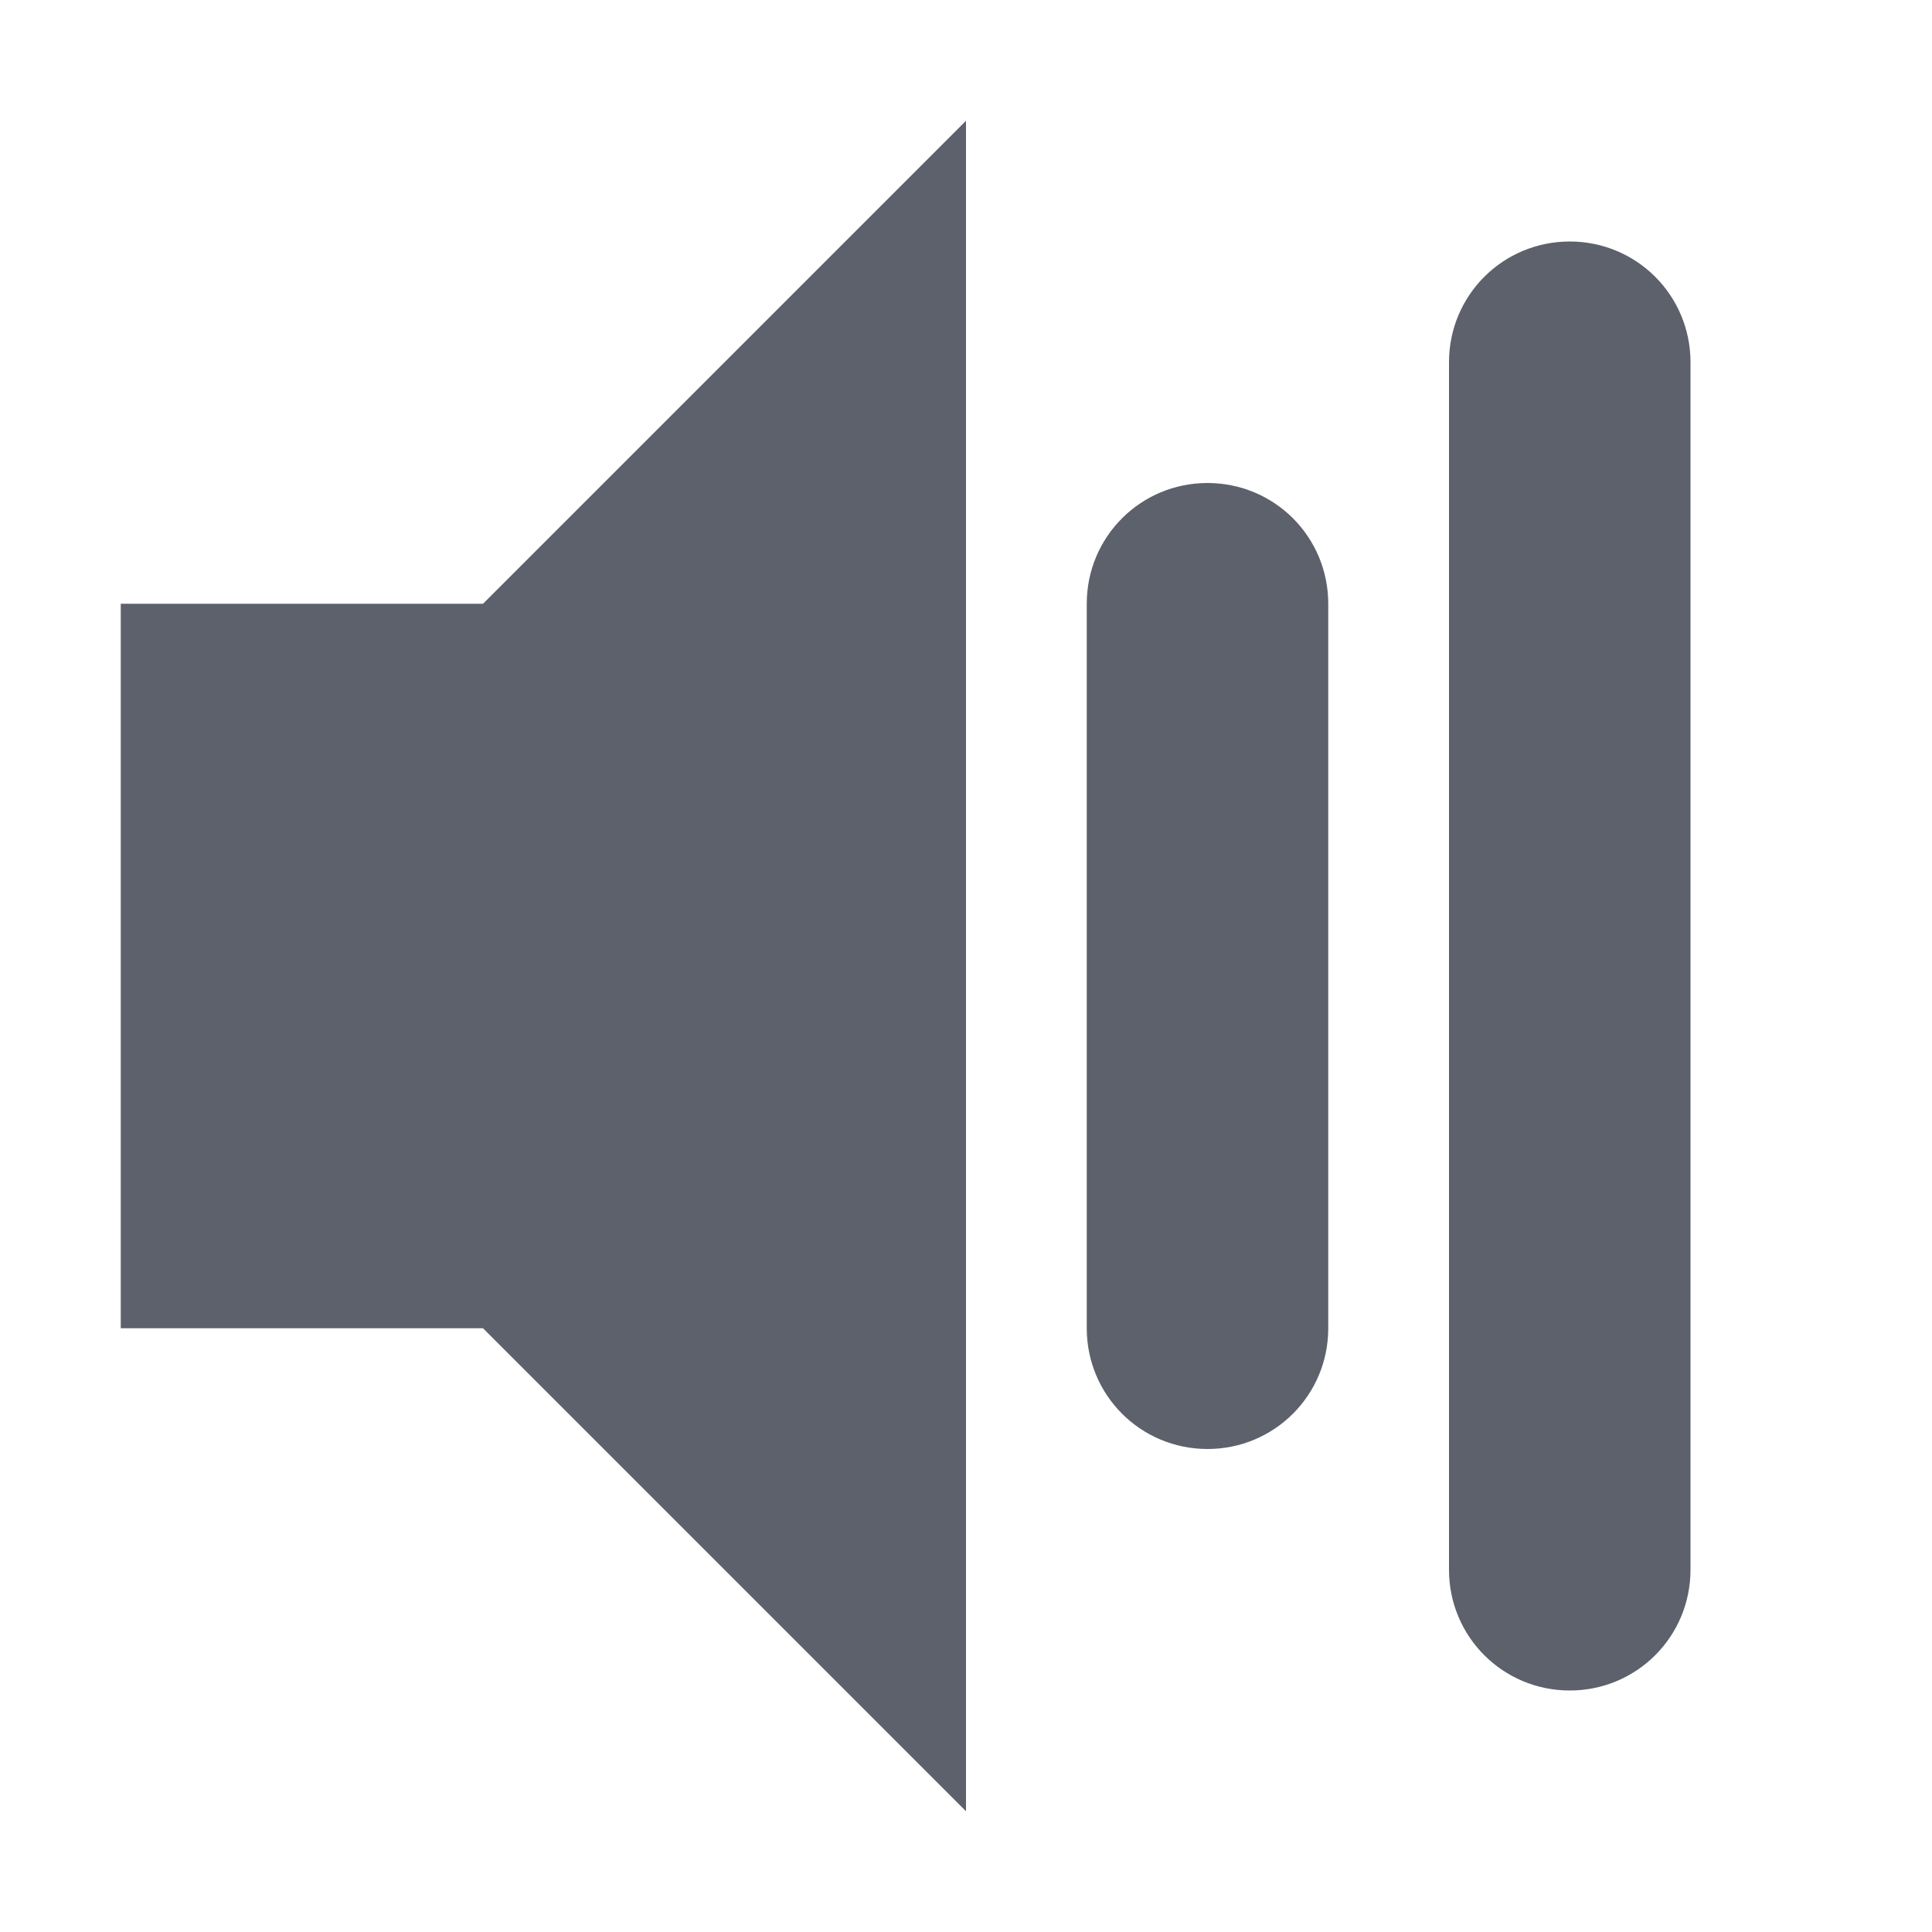
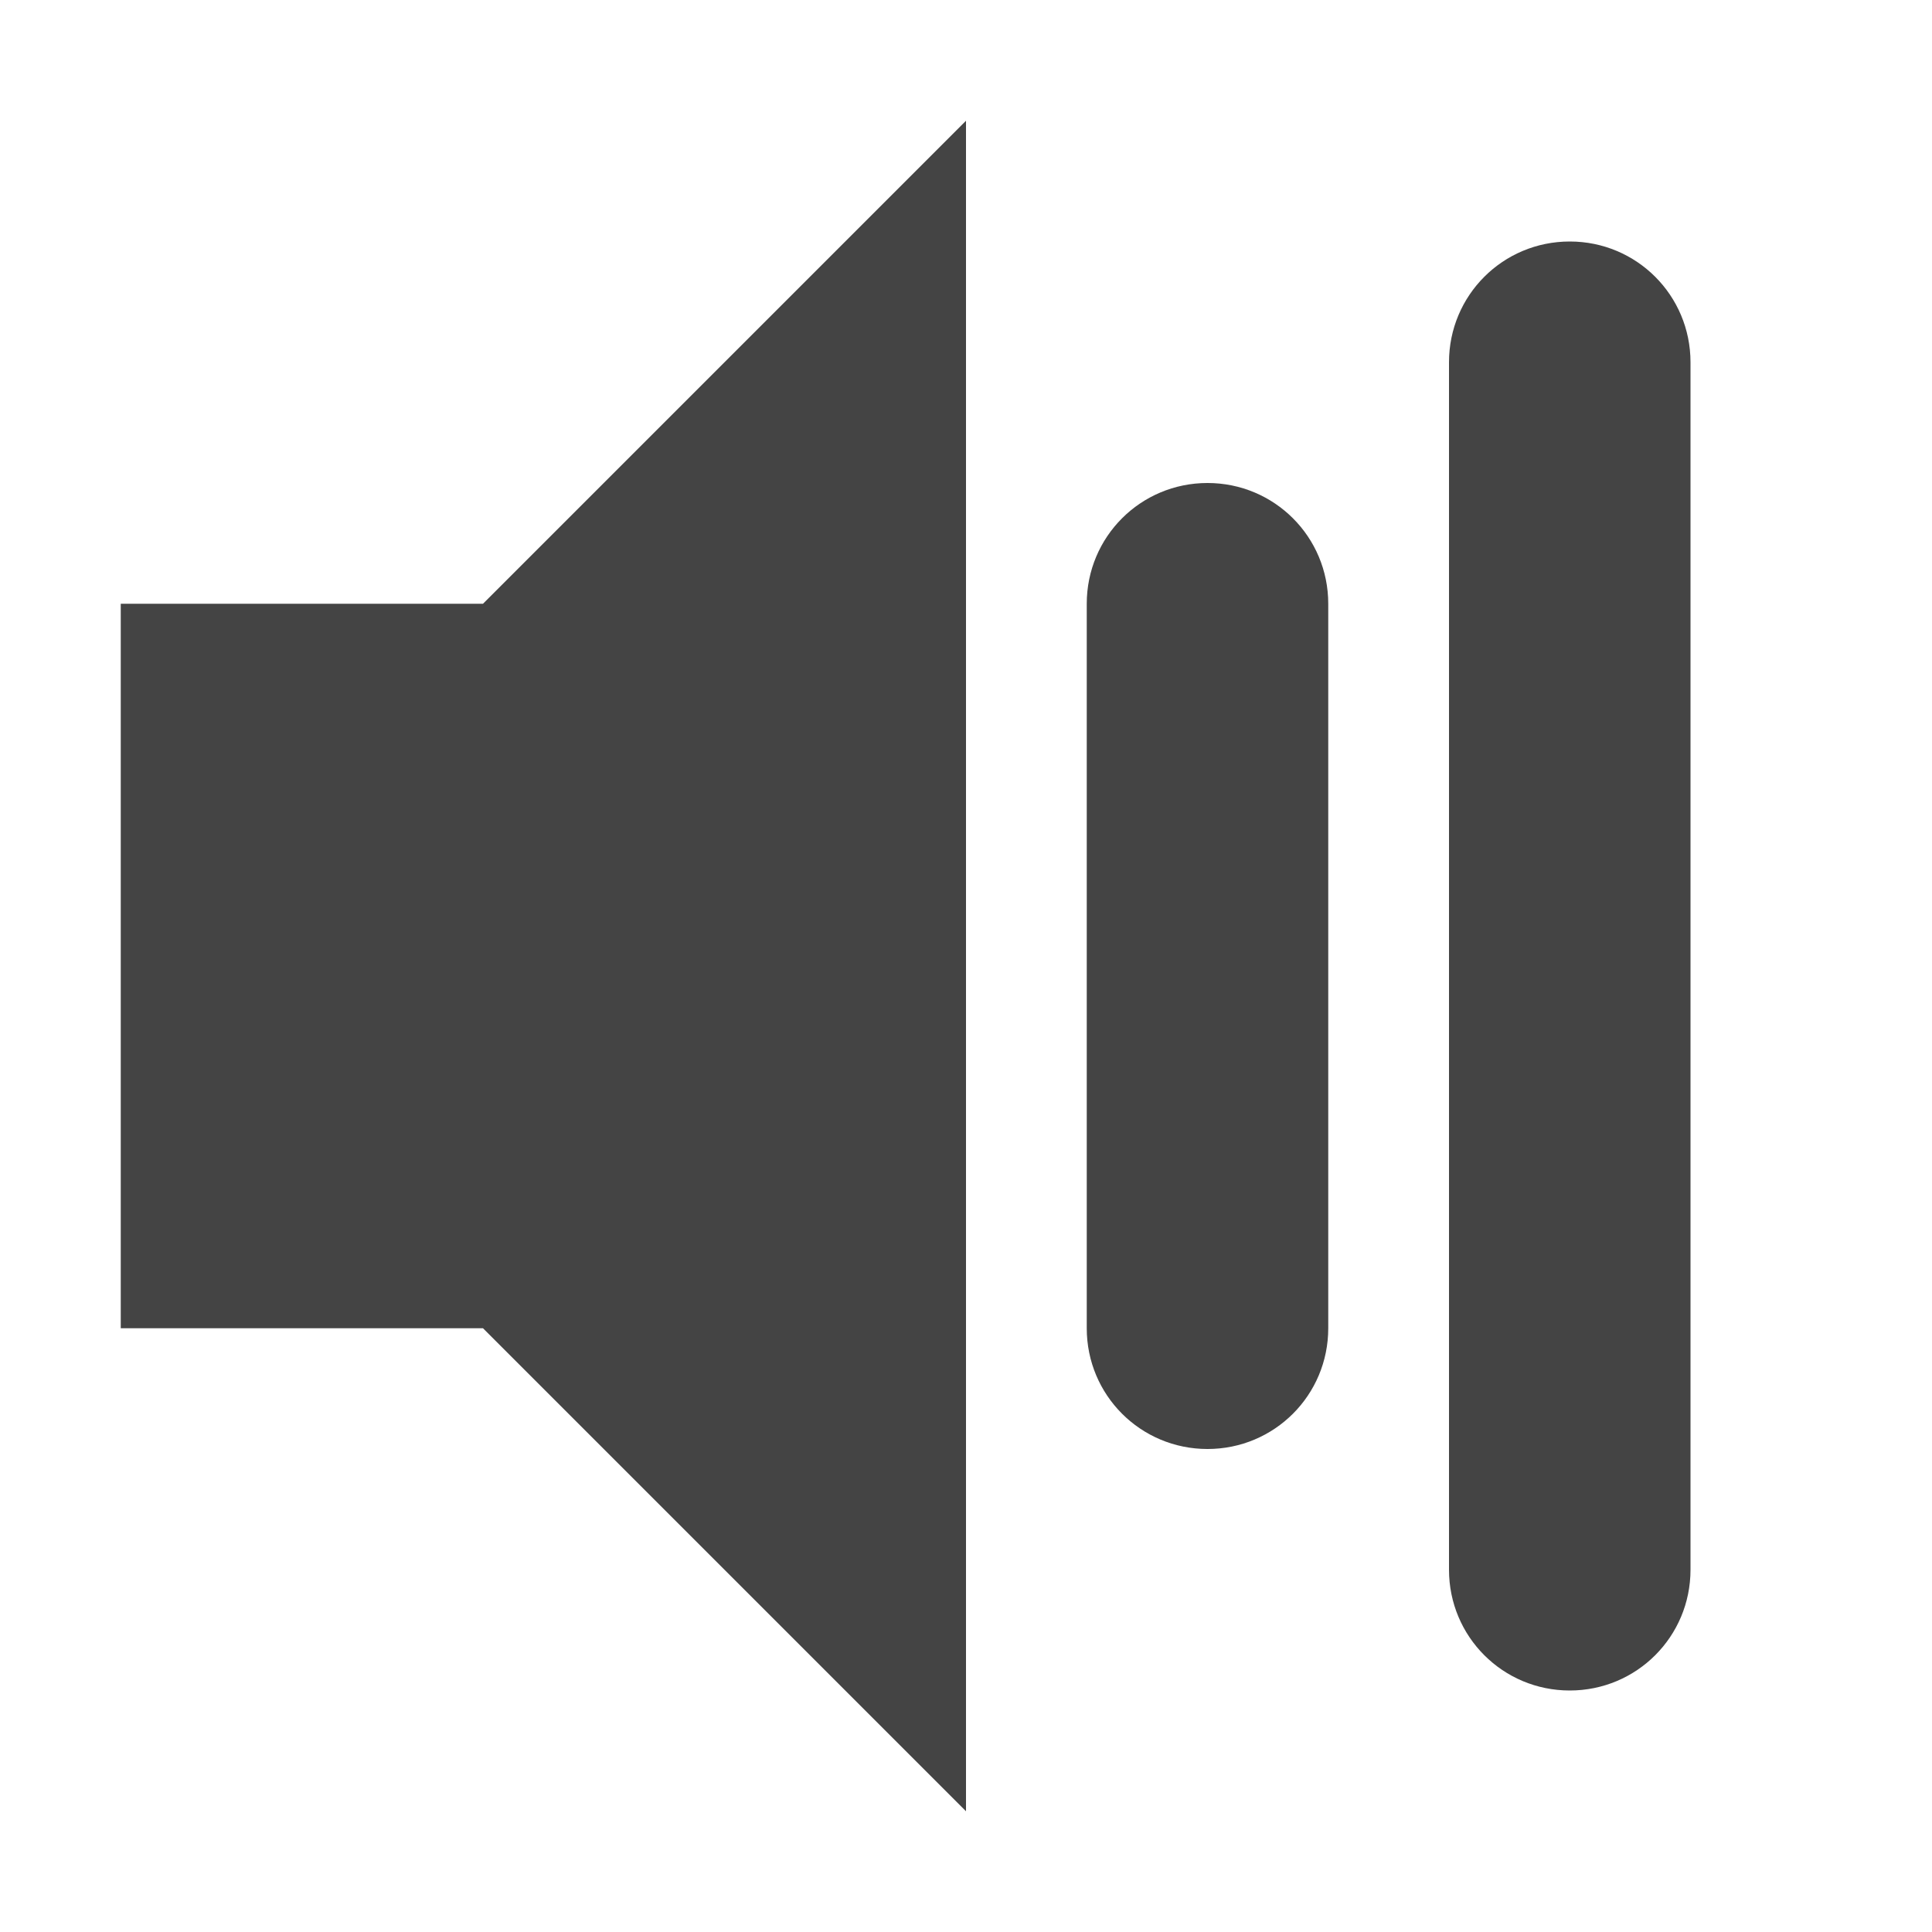
<svg xmlns="http://www.w3.org/2000/svg" width="16" height="16" version="1.1">
-   <path style="fill:#5c616c" d="M 8,1 4,5 H 1 v 6 h 3 l 4,4 z m 5,1 c -0.554,0 -1,0.446 -1,1 v 10 c 0,0.554 0.446,1 1,1 0.554,0 1,-0.446 1,-1 V 3 C 14,2.446 13.554,2 13,2 Z M 10,4 C 9.446,4 9,4.446 9,5 v 6 c 0,0.554 0.446,1 1,1 0.554,0 1,-0.446 1,-1 V 5 C 11,4.446 10.554,4 10,4 Z" />
+   <path style="fill:#444444" d="M 8,1 4,5 H 1 v 6 h 3 l 4,4 z m 5,1 c -0.554,0 -1,0.446 -1,1 v 10 c 0,0.554 0.446,1 1,1 0.554,0 1,-0.446 1,-1 V 3 C 14,2.446 13.554,2 13,2 Z M 10,4 C 9.446,4 9,4.446 9,5 v 6 c 0,0.554 0.446,1 1,1 0.554,0 1,-0.446 1,-1 V 5 C 11,4.446 10.554,4 10,4 Z" />
</svg>
